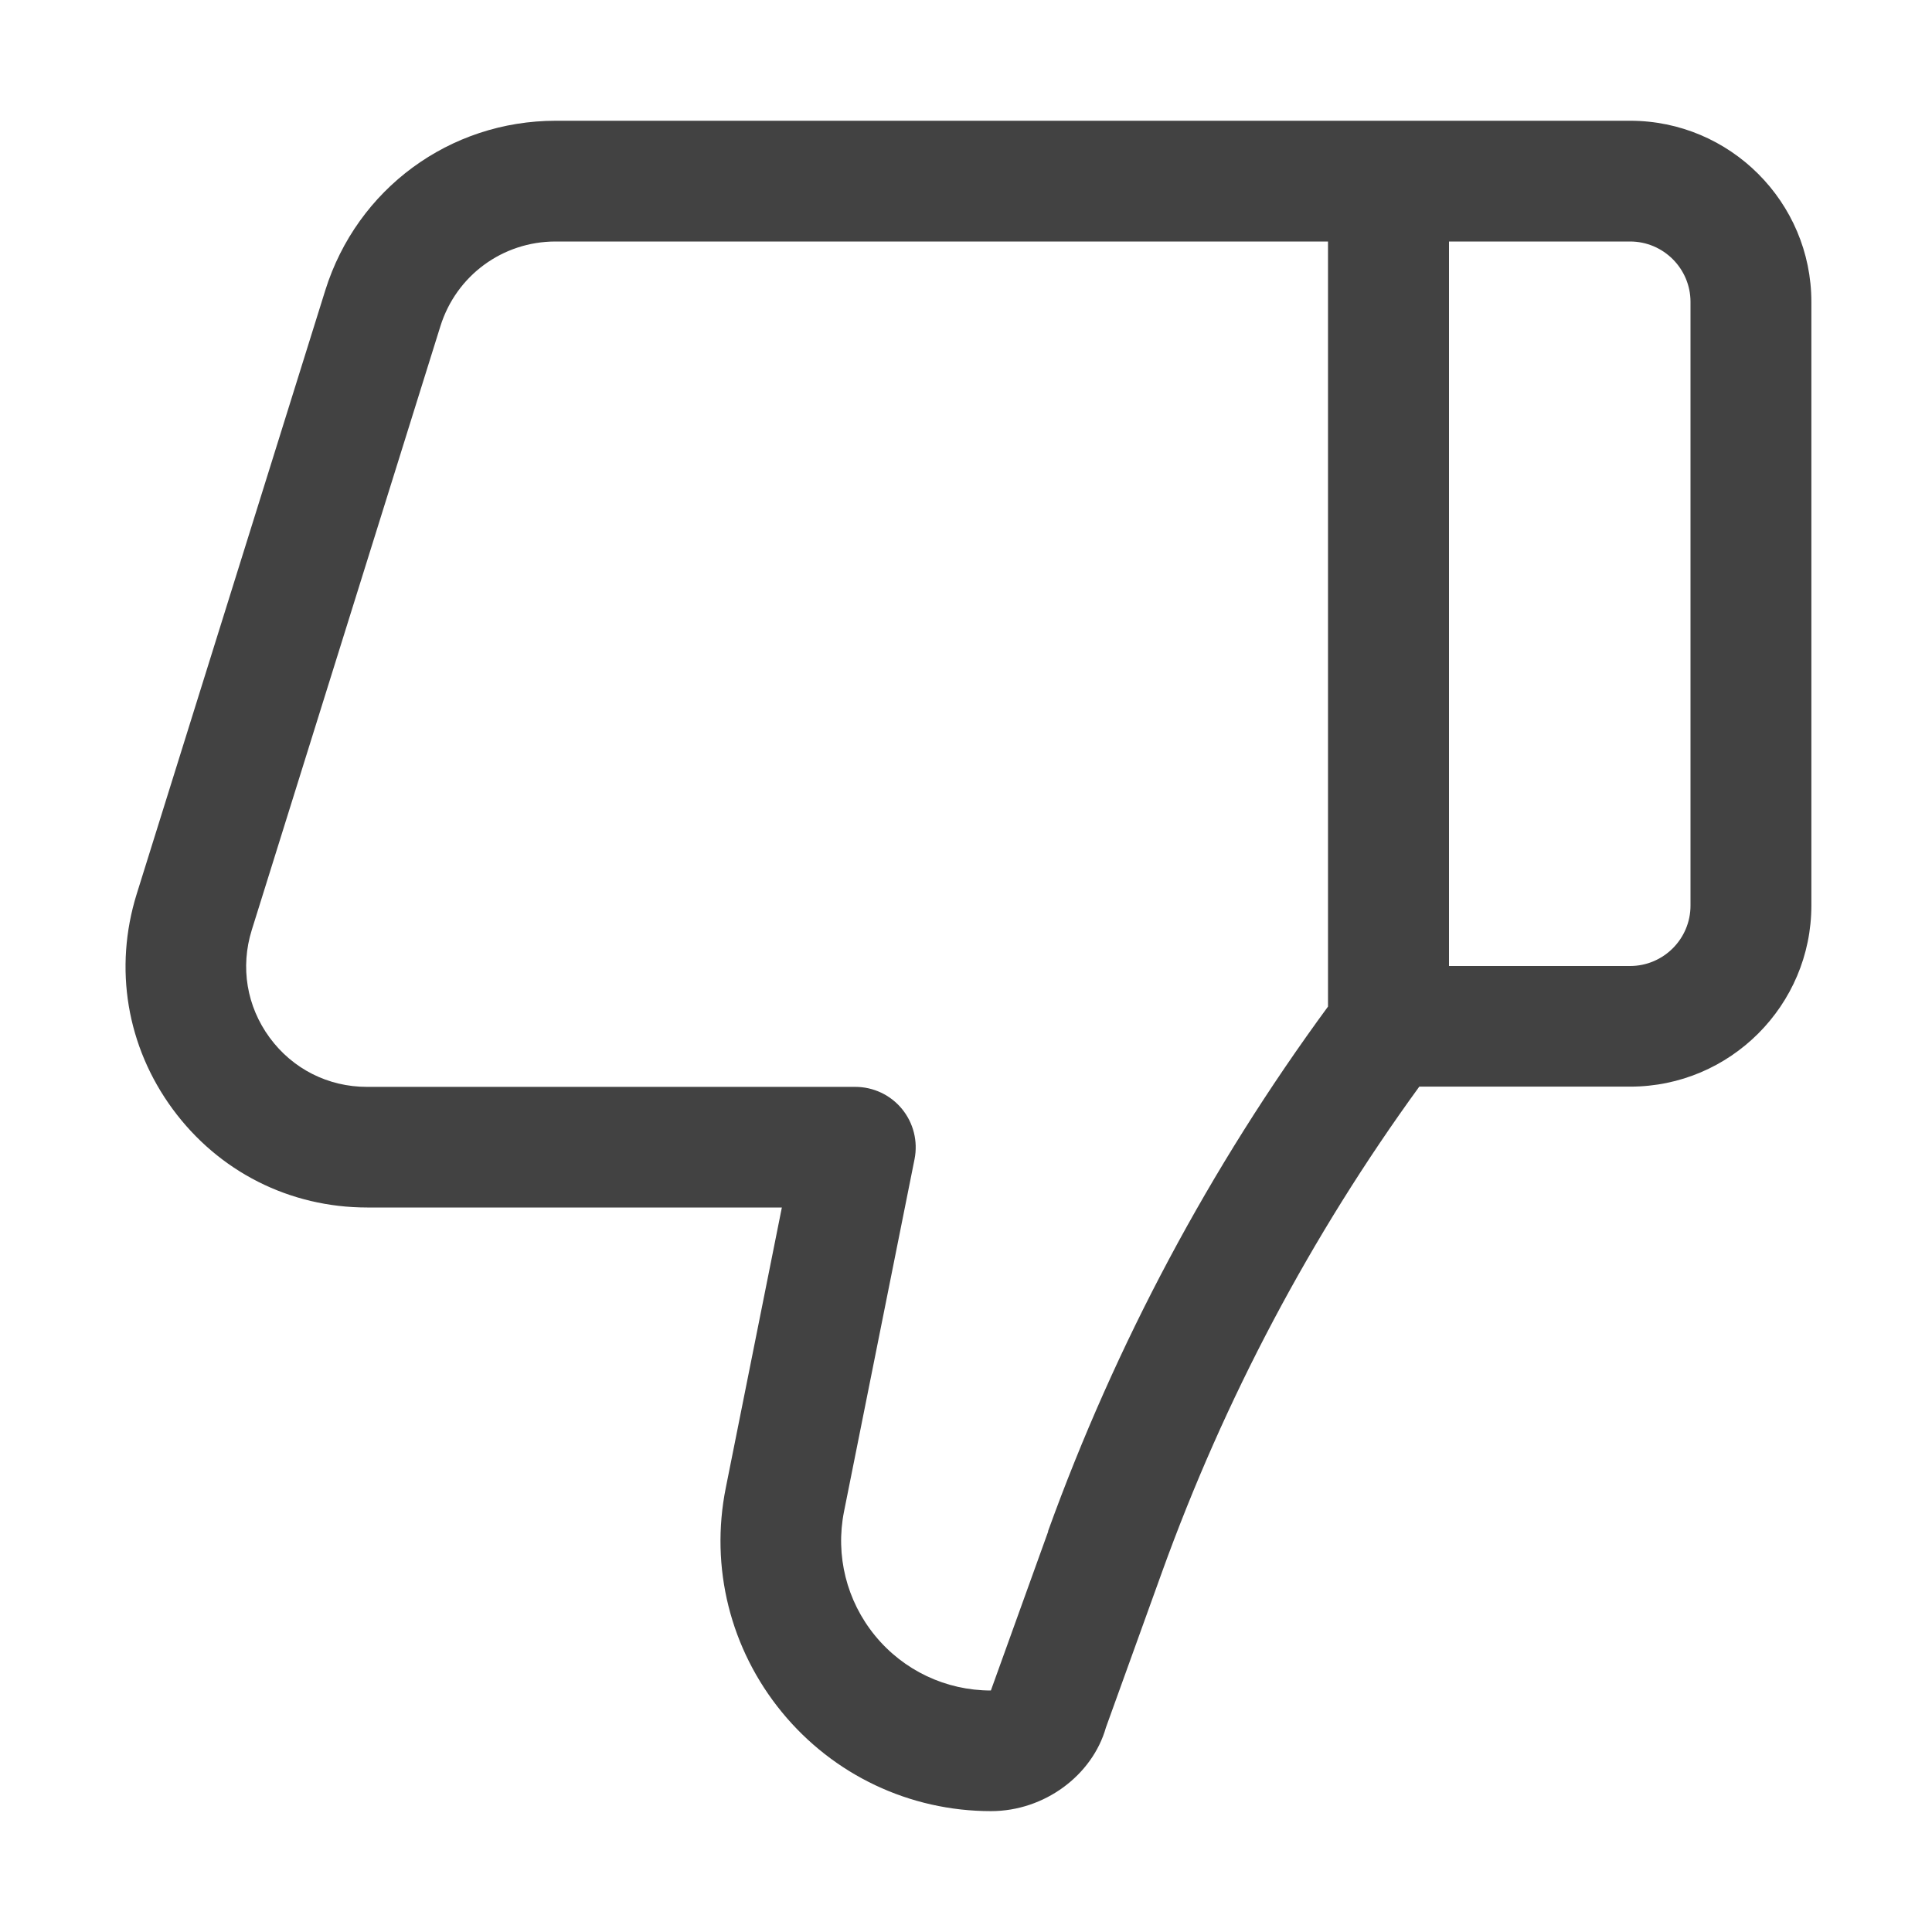
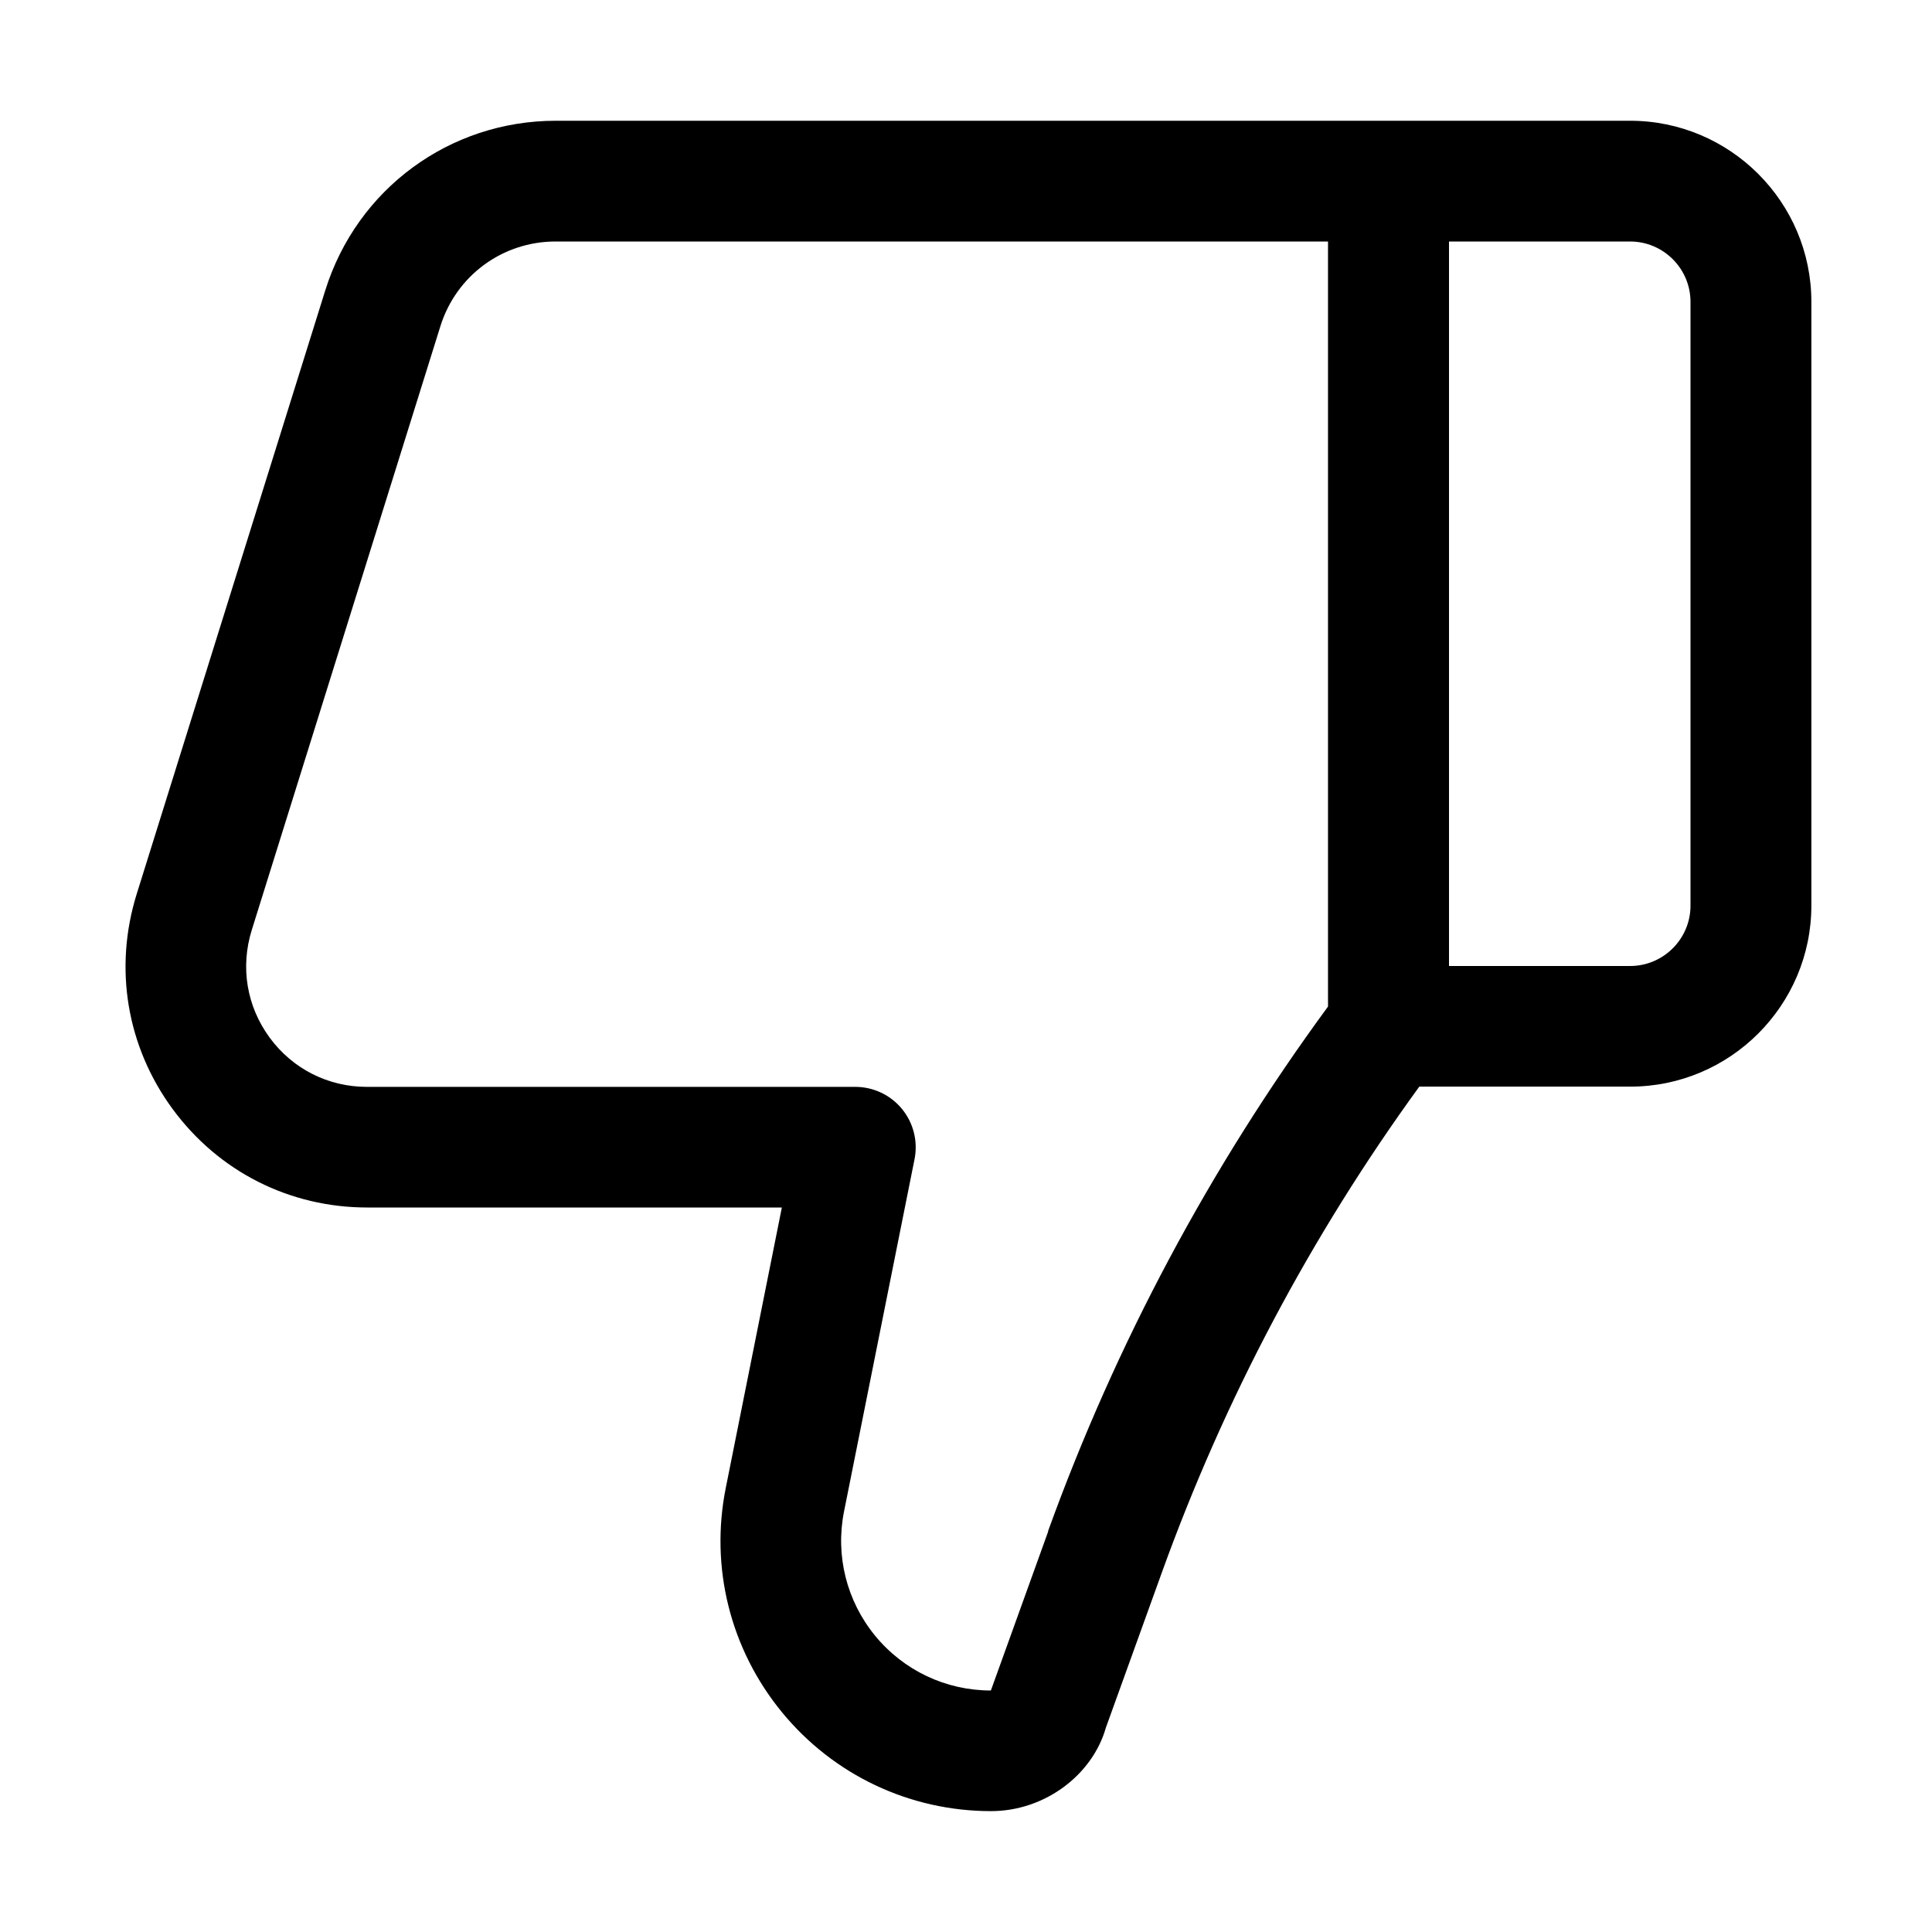
- <svg xmlns="http://www.w3.org/2000/svg" width="16" height="16" viewBox="0 0 16 16" fill="none">
-   <path d="M13.5 1H4.603C3.724 1 2.957 1.564 2.694 2.404L1.132 7.404C0.941 8.018 1.049 8.667 1.43 9.185C1.811 9.703 2.399 10 3.041 10H6.475L6.011 12.32C5.878 12.98 6.048 13.658 6.475 14.179C6.902 14.7 7.534 14.999 8.207 14.999C8.651 14.999 9.047 14.701 9.159 14.306L9.623 13.02C10.141 11.585 10.856 10.234 11.754 8.999H13.501C14.328 8.999 15.001 8.326 15.001 7.499V2.5C15.001 1.673 14.327 1 13.5 1ZM8.681 12.682L8.206 14C7.833 14 7.483 13.834 7.247 13.546C7.011 13.258 6.917 12.882 6.99 12.517L7.574 9.599C7.603 9.452 7.565 9.3 7.47 9.184C7.375 9.068 7.233 9.001 7.083 9.001H3.039C2.718 9.001 2.424 8.853 2.233 8.593C2.043 8.334 1.989 8.01 2.085 7.702L3.647 2.702C3.778 2.282 4.162 2 4.601 2H10.998V8.336C10.02 9.668 9.24 11.13 8.679 12.682H8.681ZM14 7.5C14 7.776 13.775 8 13.5 8H12V2H13.5C13.775 2 14 2.224 14 2.5V7.5Z" fill="#424242" />
+ <svg xmlns="http://www.w3.org/2000/svg" width="16" height="16" viewBox="0 0 16 16" fill="currentColor">
+   <path d="M13.5 1H4.603C3.724 1 2.957 1.564 2.694 2.404L1.132 7.404C0.941 8.018 1.049 8.667 1.43 9.185C1.811 9.703 2.399 10 3.041 10H6.475L6.011 12.32C5.878 12.98 6.048 13.658 6.475 14.179C6.902 14.7 7.534 14.999 8.207 14.999C8.651 14.999 9.047 14.701 9.159 14.306L9.623 13.02C10.141 11.585 10.856 10.234 11.754 8.999H13.501C14.328 8.999 15.001 8.326 15.001 7.499V2.5C15.001 1.673 14.327 1 13.5 1ZM8.681 12.682L8.206 14C7.833 14 7.483 13.834 7.247 13.546C7.011 13.258 6.917 12.882 6.99 12.517L7.574 9.599C7.603 9.452 7.565 9.3 7.47 9.184C7.375 9.068 7.233 9.001 7.083 9.001H3.039C2.718 9.001 2.424 8.853 2.233 8.593C2.043 8.334 1.989 8.01 2.085 7.702L3.647 2.702C3.778 2.282 4.162 2 4.601 2H10.998V8.336C10.02 9.668 9.24 11.13 8.679 12.682H8.681ZM14 7.5C14 7.776 13.775 8 13.5 8H12V2H13.5C13.775 2 14 2.224 14 2.5V7.5Z" />
</svg>
